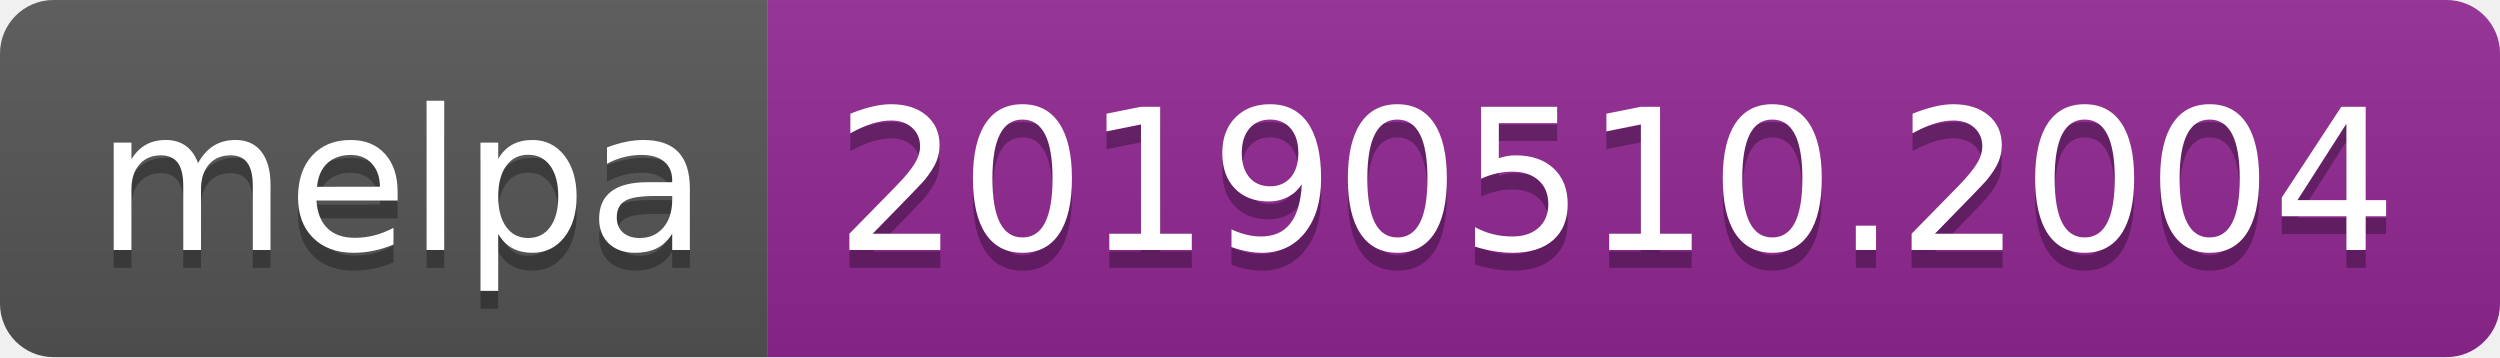
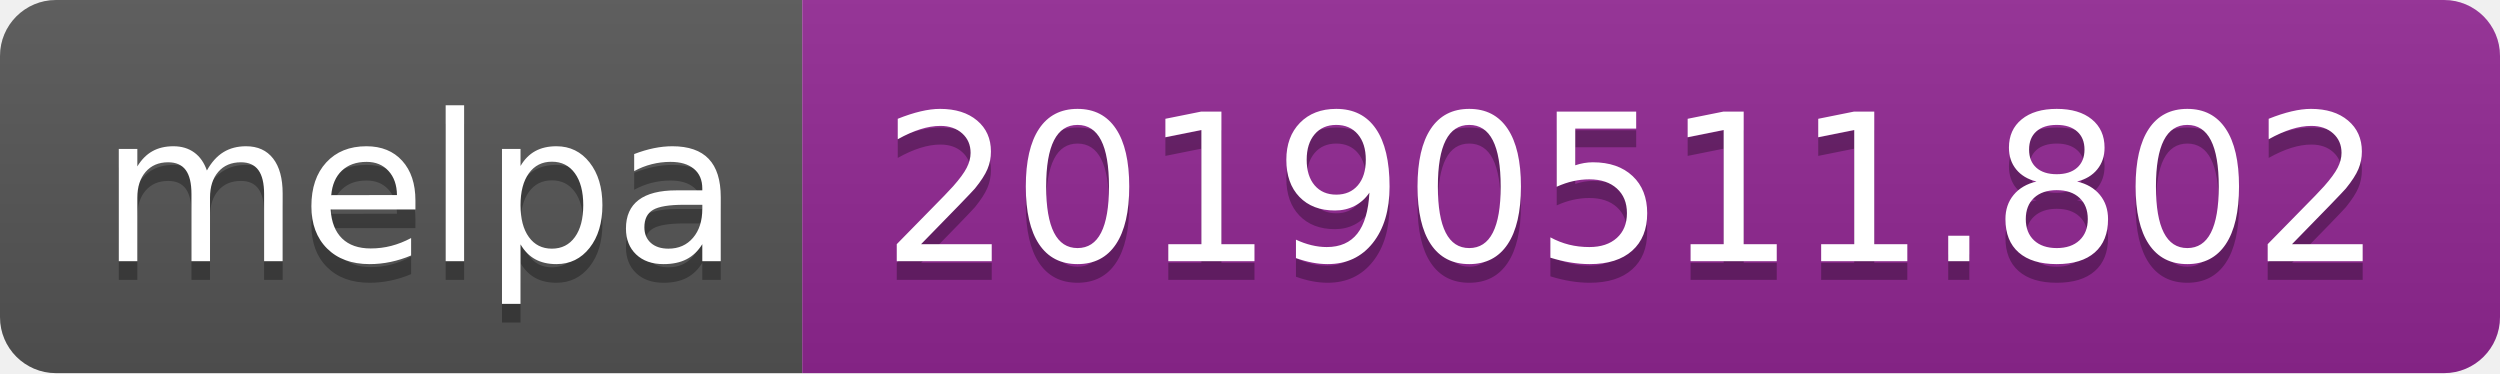
- <svg xmlns="http://www.w3.org/2000/svg" width="140" height="20">
+ <svg xmlns="http://www.w3.org/2000/svg" width="134" height="20">
  <linearGradient id="b" x2="0" y2="100%">
    <stop offset="0" stop-color="#bbb" stop-opacity=".1" />
    <stop offset="1" stop-opacity=".1" />
  </linearGradient>
  <clipPath id="a">
-     <rect width="140" height="20" rx="3" fill="#fff" />
+     <rect width="134" height="20" rx="3" fill="#fff" />
  </clipPath>
  <g clip-path="url(#a)">
    <path fill="#555" d="M0 0h43v20H0z" />
-     <path fill="#922793" d="M43 0h97v20H43z" />
-     <path fill="url(#b)" d="M0 0h140v20H0z" />
+     <path fill="#922793" d="M43 0h91v20H43z" />
+     <path fill="url(#b)" d="M0 0h134v20H0z" />
  </g>
  <g fill="#fff" text-anchor="middle" font-family="DejaVu Sans,Verdana,Geneva,sans-serif" font-size="110">
    <text x="225" y="150" fill="#010101" fill-opacity=".3" transform="scale(.1)" textLength="330">melpa</text>
    <text x="225" y="140" transform="scale(.1)" textLength="330">melpa</text>
-     <text x="905" y="150" fill="#010101" fill-opacity=".3" transform="scale(.1)" textLength="870">20190510.2004</text>
-     <text x="905" y="140" transform="scale(.1)" textLength="870">20190510.2004</text>
+     <text x="875" y="150" fill="#010101" fill-opacity=".3" transform="scale(.1)" textLength="810">20190511.802</text>
+     <text x="875" y="140" transform="scale(.1)" textLength="810">20190511.802</text>
  </g>
</svg>
